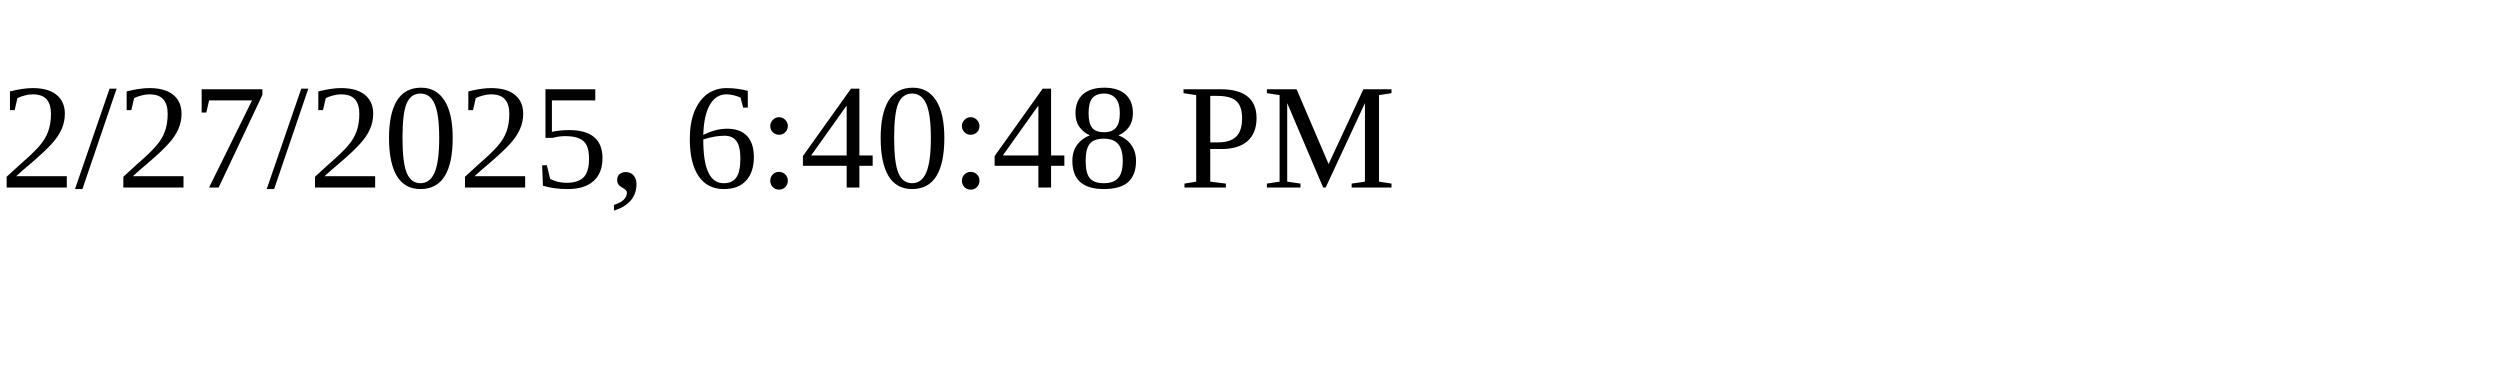
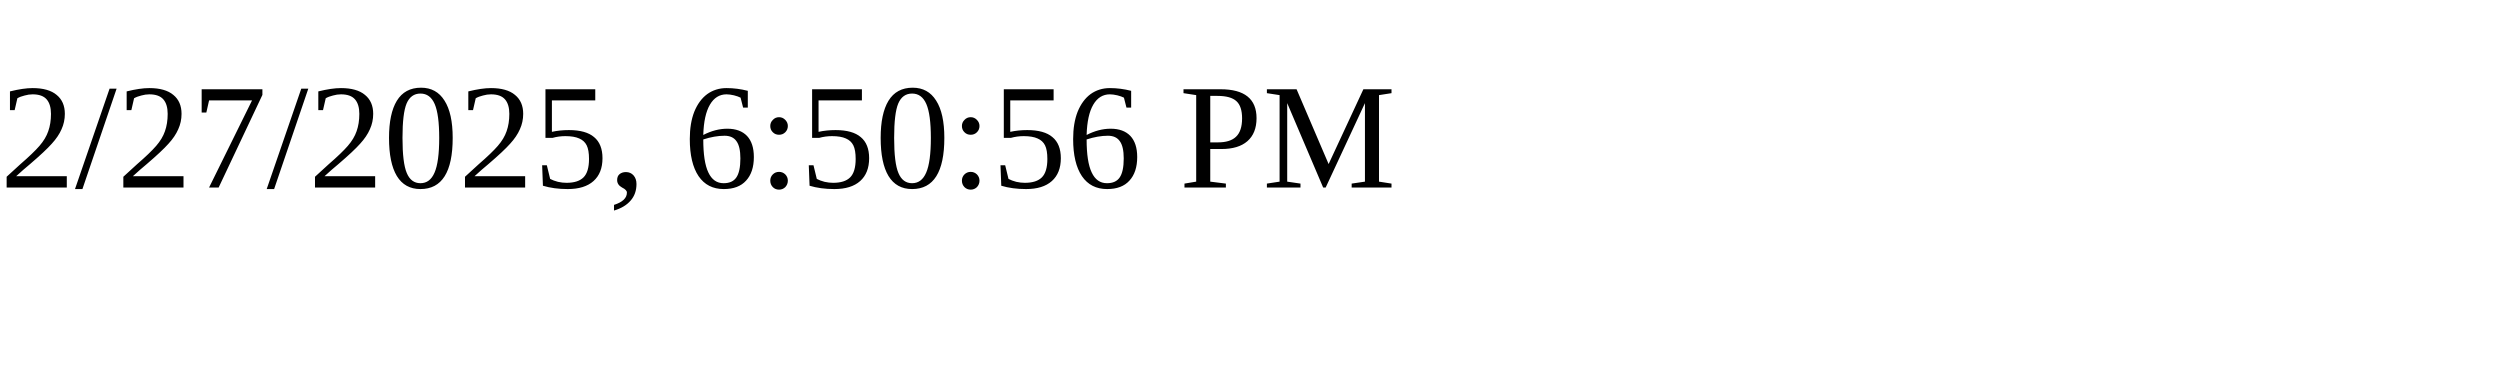
<svg xmlns="http://www.w3.org/2000/svg" height="30" width="200">
-   <text x="0" y="15">2/27/2025, 6:40:48 PM</text>
+   <text x="0" y="15">2/27/2025, 6:50:56 PM</text>
</svg>
